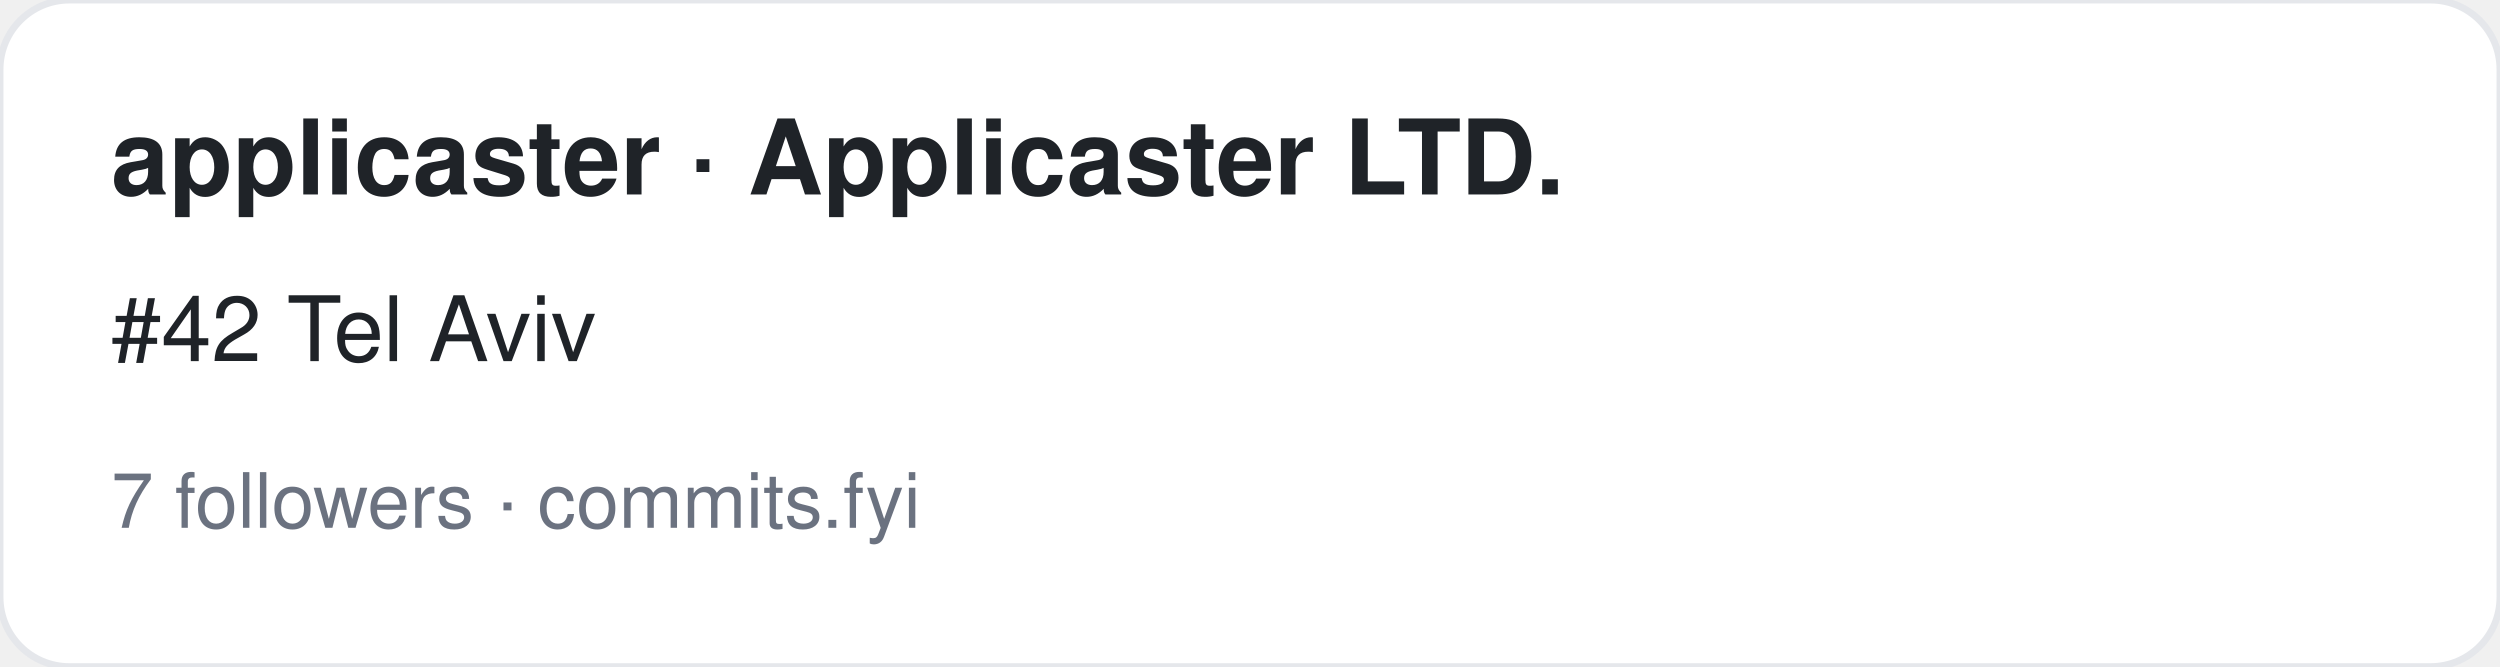
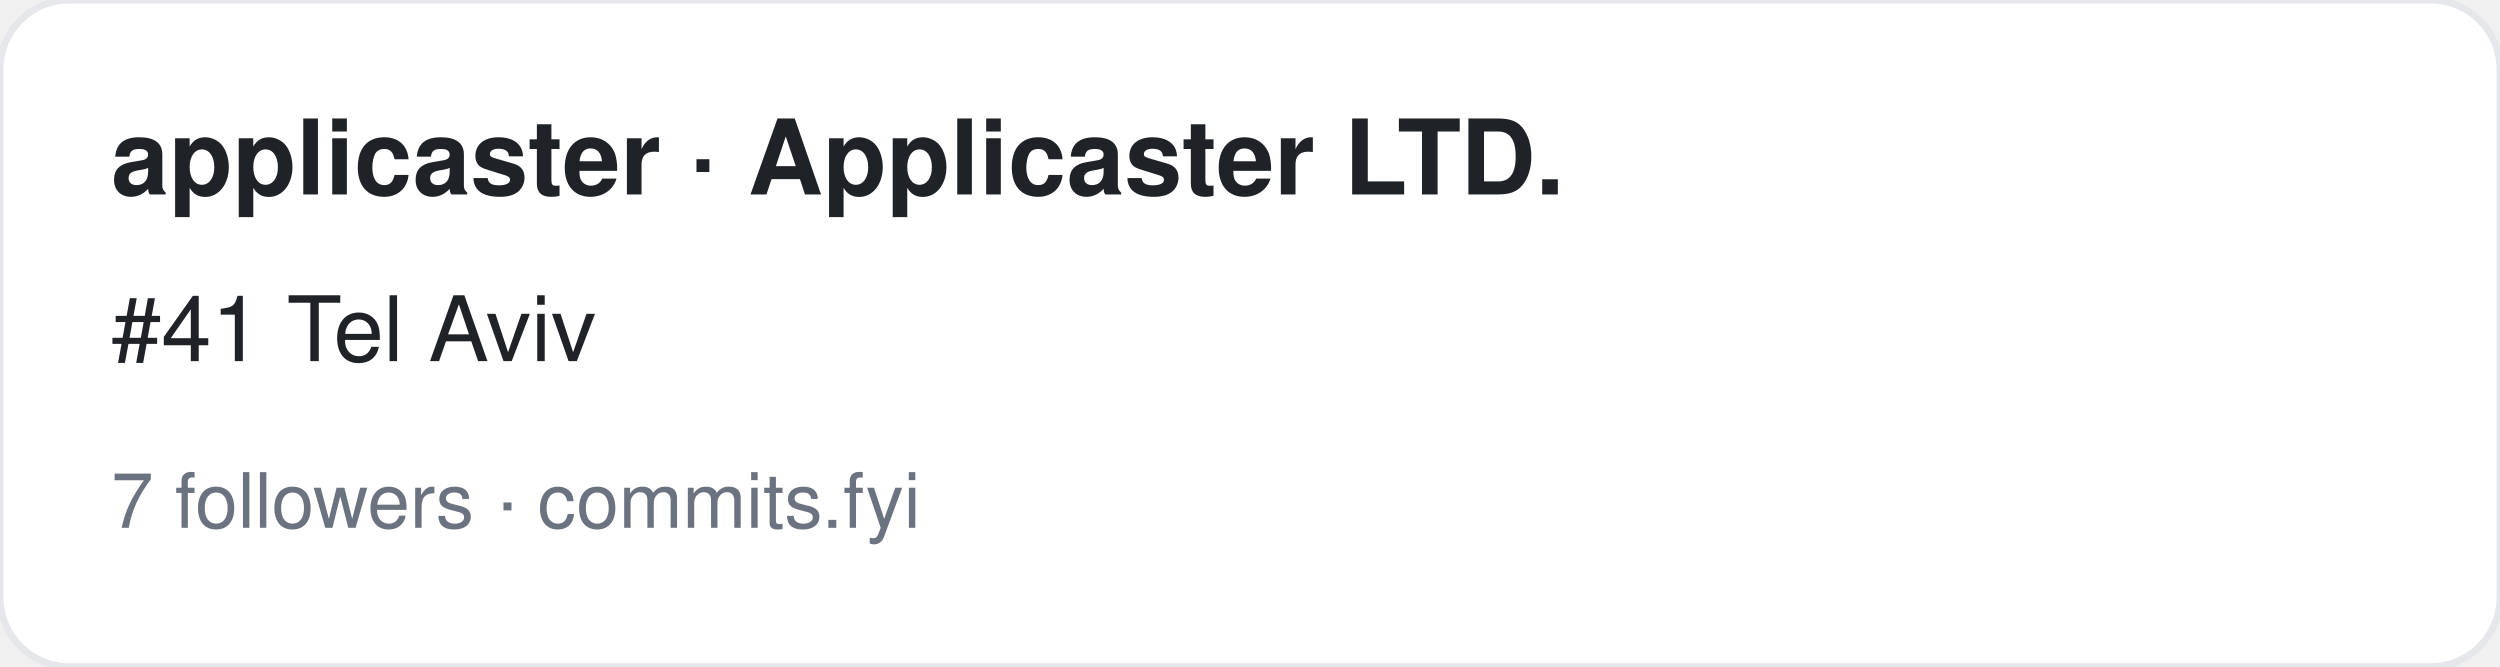
<svg xmlns="http://www.w3.org/2000/svg" width="360" height="96" viewBox="0 0 360 96" font-family="-apple-system,BlinkMacSystemFont,Segoe UI,Helvetica,Arial,sans-serif">
  <rect width="360" height="96" rx="10" fill="#ffffff" stroke="#e5e7eb" />
  <text x="16" y="28" font-size="15" font-weight="700" fill="#1f2328">applicaster · Applicaster LTD.</text>
-   <text x="16" y="52" font-size="13" fill="#1f2328">#42 Tel Aviv</text>
+   <text x="16" y="52" font-size="13" fill="#1f2328">#41 Tel Aviv</text>
  <text x="16" y="76" font-size="11" fill="#6b7280">7 followers · commits.fyi</text>
</svg>
